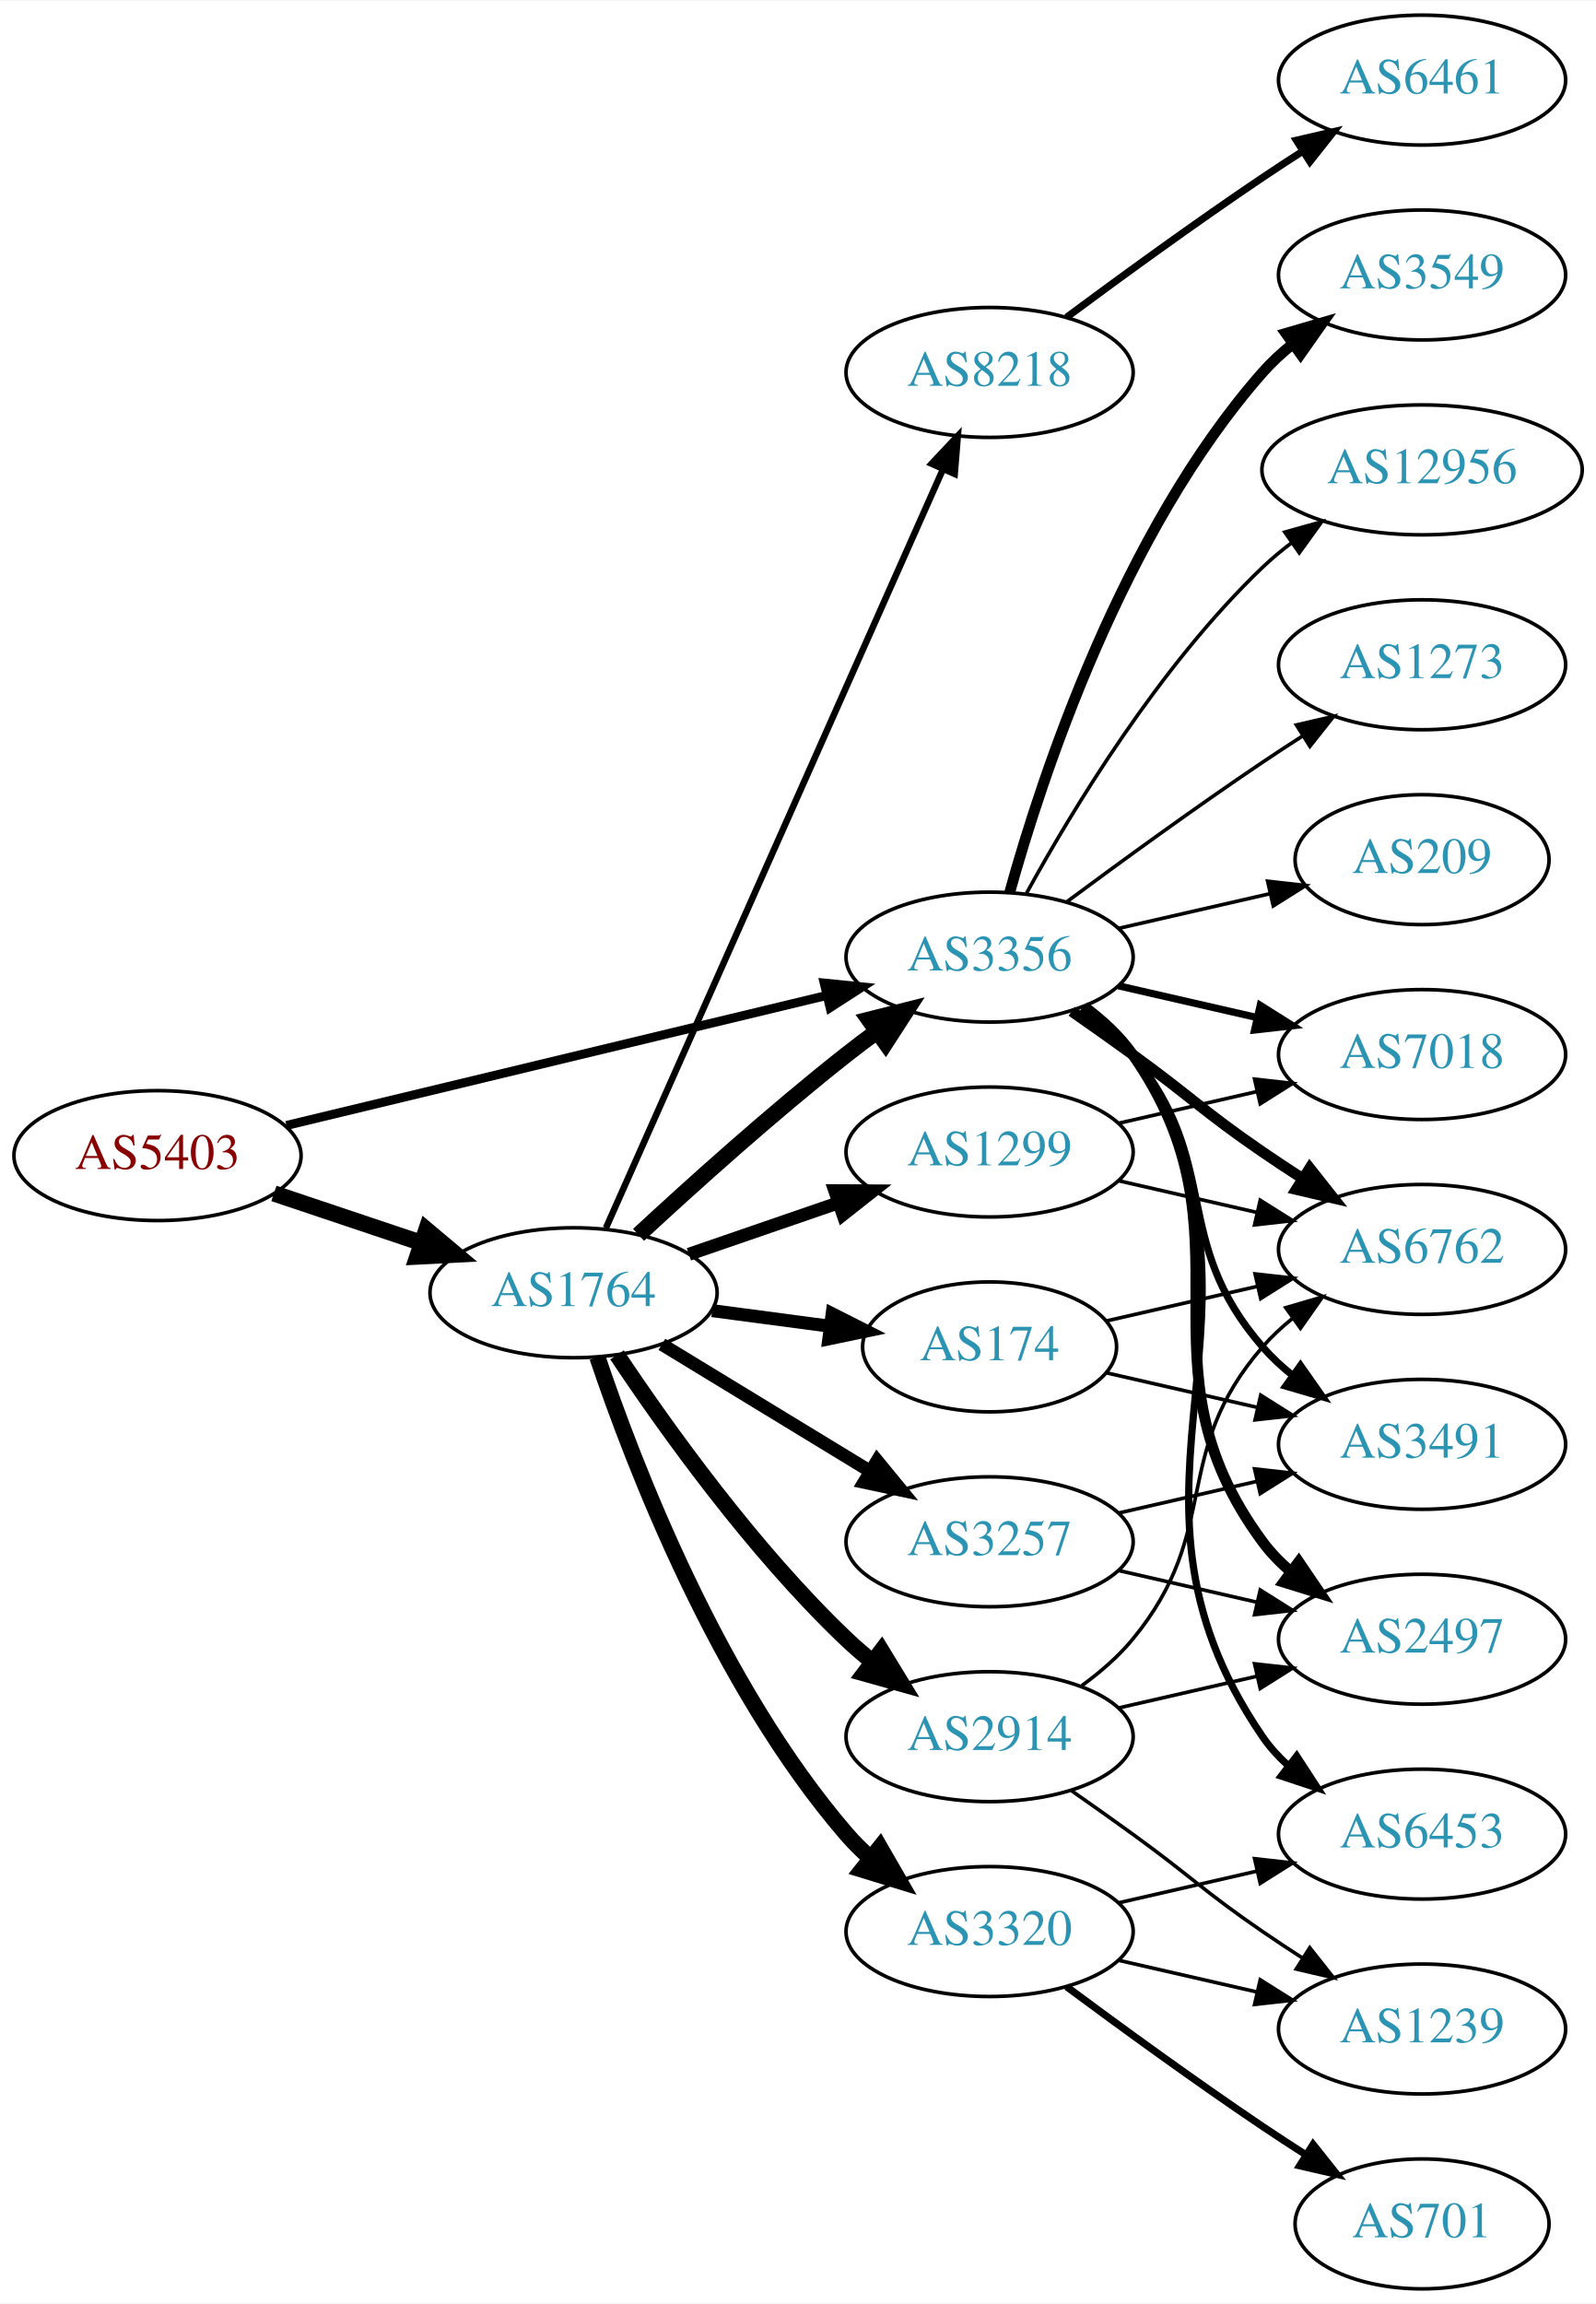
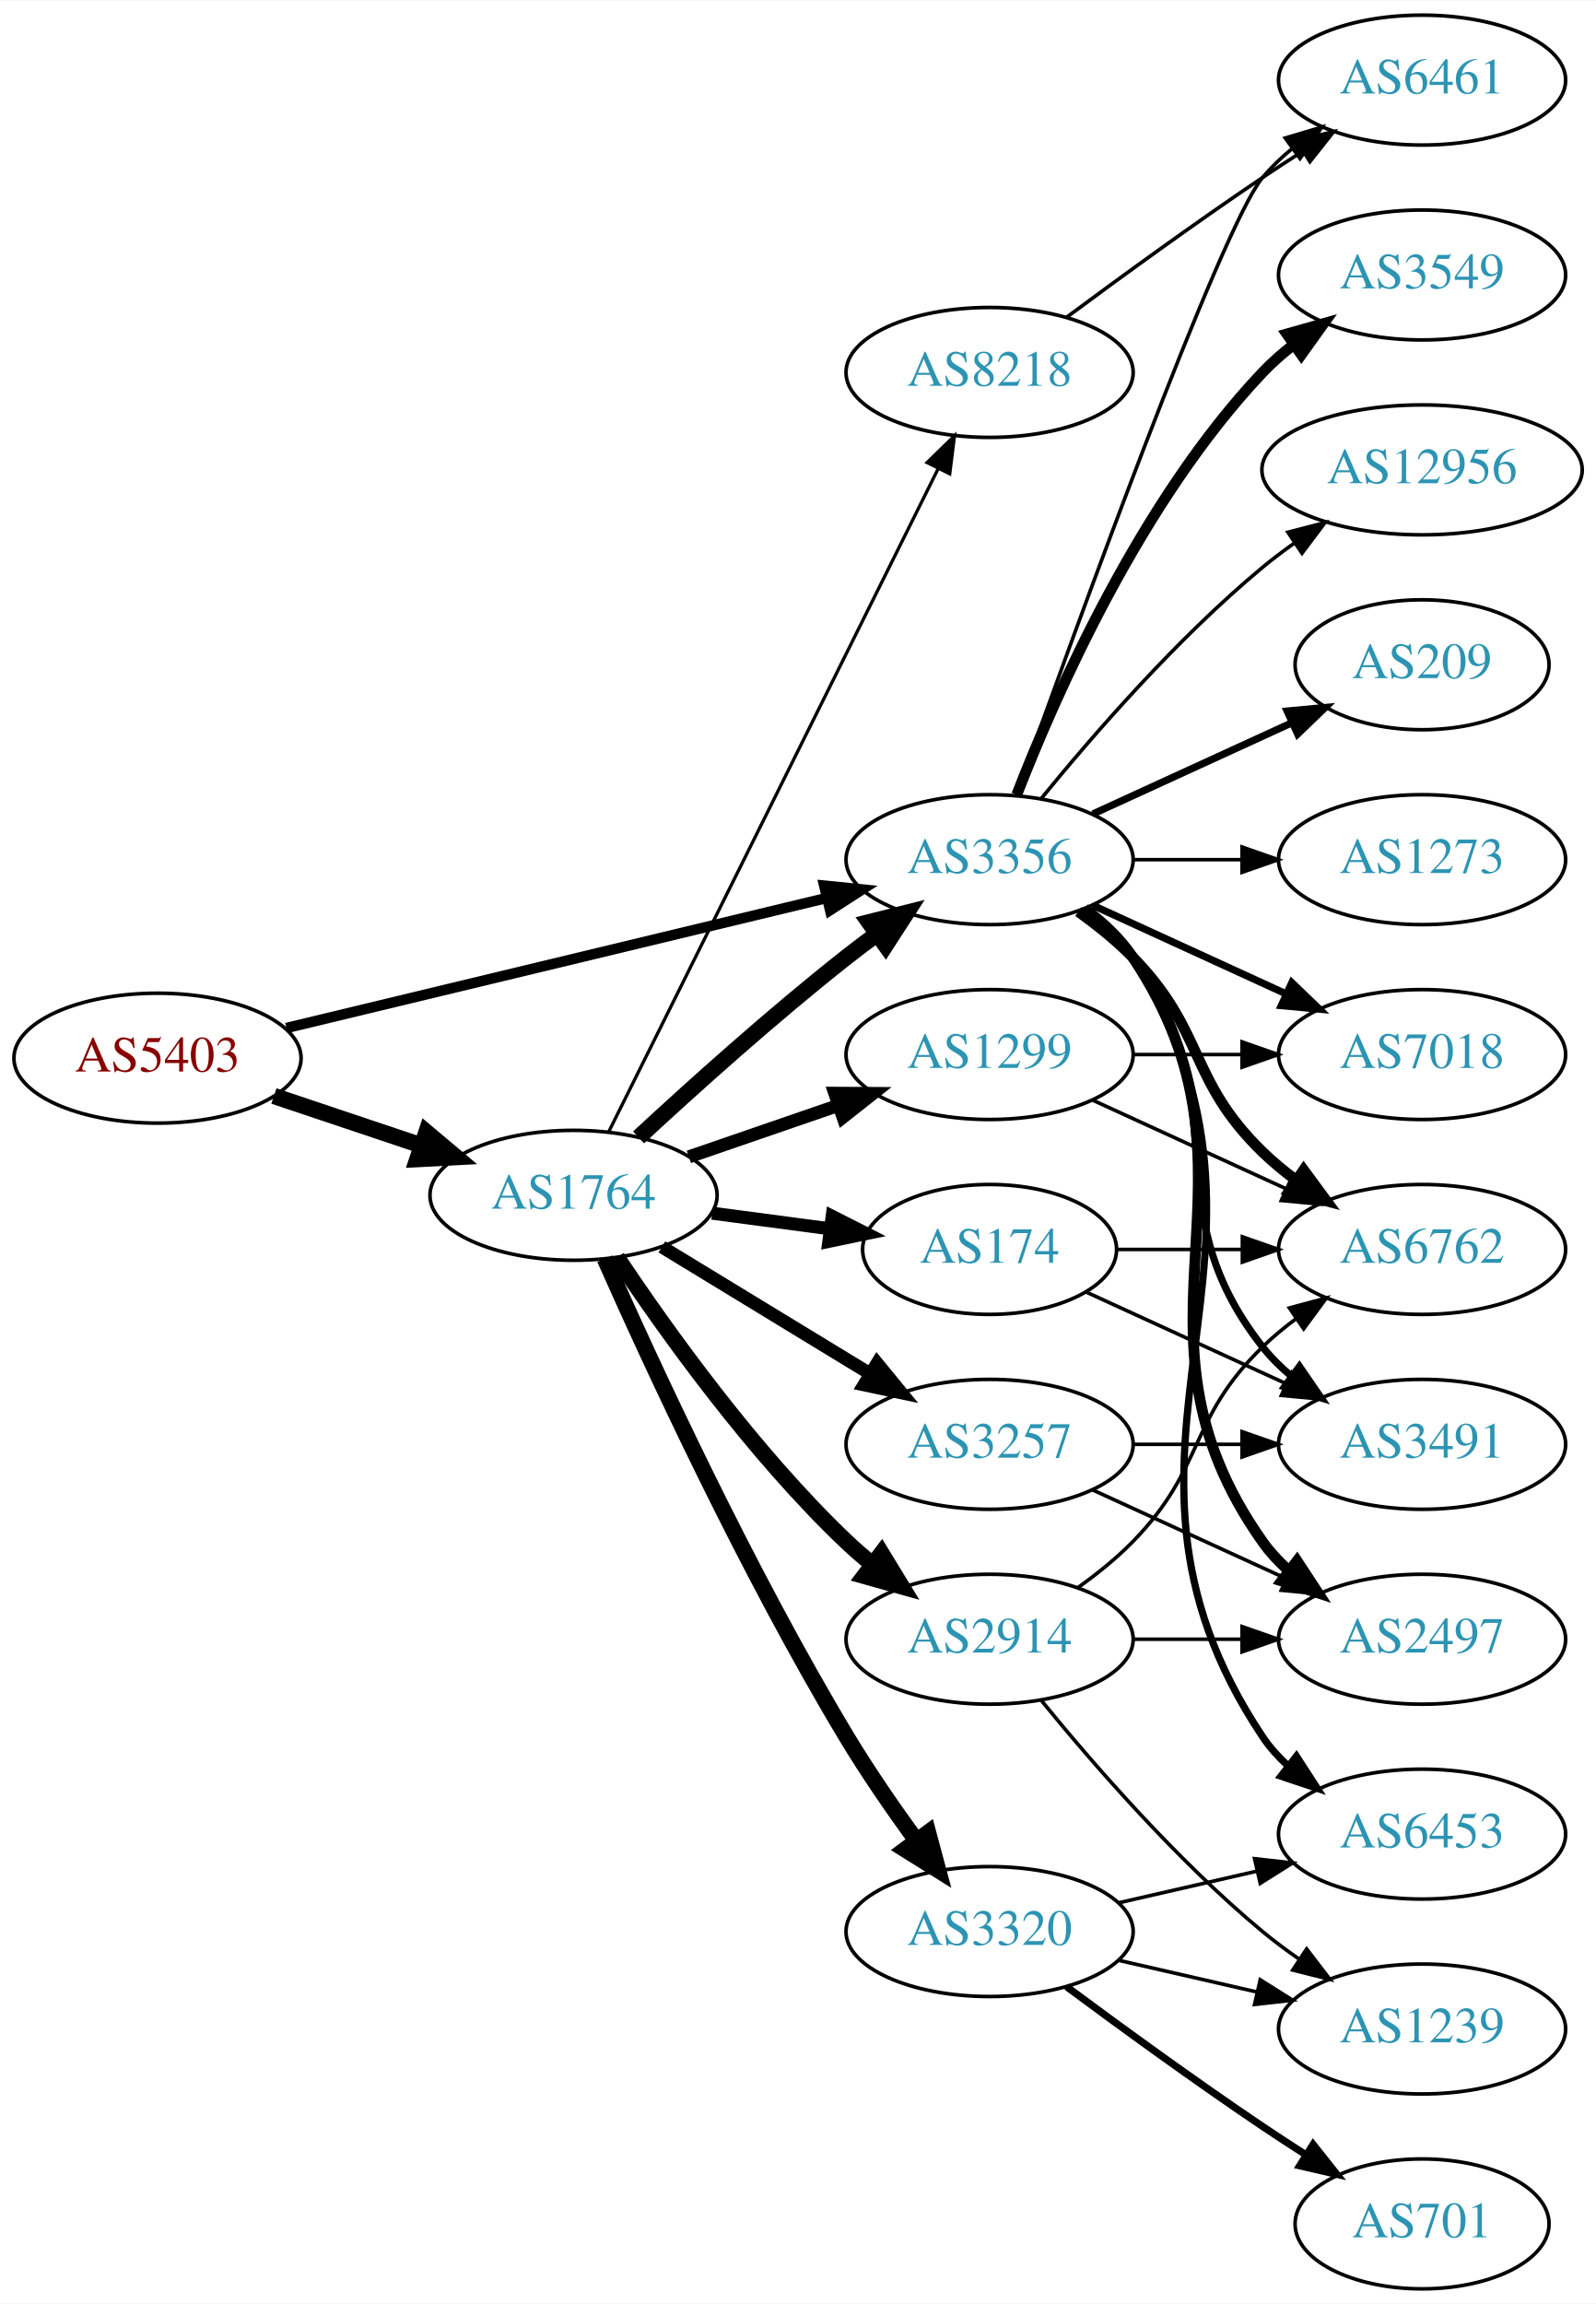
<svg xmlns="http://www.w3.org/2000/svg" xmlns:xlink="http://www.w3.org/1999/xlink" width="442pt" height="638pt" viewBox="0.00 0.00 442.27 638.00">
  <g id="graph0" class="graph" transform="scale(1 1) rotate(0) translate(4 634)">
    <polygon fill="white" stroke="none" points="-4,4 -4,-634 438.271,-634 438.271,4 -4,4" />
    <g id="node1" class="node">
      <g id="a_node1">
        <a xlink:href="/asn/5403" xlink:title="AS5403 ~ AS5403 [AT]">
-           <ellipse fill="#ffffff" stroke="black" cx="39.647" cy="-314" rx="39.794" ry="18" />
-           <text text-anchor="middle" x="39.647" y="-310.3" font-family="Times,serif" font-size="14.00" fill="#880000">AS5403</text>
+           <ellipse fill="#ffffff" stroke="black" cx="39.647" cy="-341" rx="39.794" ry="18" />
+           <text text-anchor="middle" x="39.647" y="-337.3" font-family="Times,serif" font-size="14.00" fill="#880000">AS5403</text>
        </a>
      </g>
    </g>
    <g id="node2" class="node">
      <g id="a_node2">
        <a xlink:href="/asn/1764" xlink:title="AS1764 ~ NEXTLAYER-AS [AT]">
-           <ellipse fill="#ffffff" stroke="black" cx="154.939" cy="-276" rx="39.794" ry="18" />
-           <text text-anchor="middle" x="154.939" y="-272.3" font-family="Times,serif" font-size="14.00" fill="#2c94b3">AS1764</text>
+           <ellipse fill="#ffffff" stroke="black" cx="154.939" cy="-303" rx="39.794" ry="18" />
+           <text text-anchor="middle" x="154.939" y="-299.3" font-family="Times,serif" font-size="14.00" fill="#2c94b3">AS1764</text>
        </a>
      </g>
    </g>
    <g id="edge1" class="edge">
-       <path fill="none" stroke="black" stroke-width="4.5" d="M71.904,-303.516C84.553,-299.273 99.332,-294.316 112.833,-289.788" />
-       <polygon fill="black" stroke="black" stroke-width="4.5" points="114.162,-293.495 122.39,-286.582 111.657,-286.029 114.162,-293.495" />
+       <path fill="none" stroke="black" stroke-width="4.5" d="M71.904,-330.516C84.553,-326.273 99.332,-321.316 112.833,-316.788" />
+       <polygon fill="black" stroke="black" stroke-width="4.5" points="114.162,-320.495 122.39,-313.582 111.657,-313.029 114.162,-320.495" />
    </g>
    <g id="node3" class="node">
      <g id="a_node3">
        <a xlink:href="/asn/3356" xlink:title="AS3356 ~ Level 3 Parent, LLC [US]">
-           <ellipse fill="#ffffff" stroke="black" cx="270.232" cy="-369" rx="39.794" ry="18" />
-           <text text-anchor="middle" x="270.232" y="-365.3" font-family="Times,serif" font-size="14.00" fill="#2c94b3">AS3356</text>
+           <ellipse fill="#ffffff" stroke="black" cx="270.232" cy="-396" rx="39.794" ry="18" />
+           <text text-anchor="middle" x="270.232" y="-392.3" font-family="Times,serif" font-size="14.00" fill="#2c94b3">AS3356</text>
        </a>
      </g>
    </g>
    <g id="edge2" class="edge">
-       <path fill="none" stroke="black" stroke-width="2.483" d="M75.364,-322.353C115.455,-332 181.478,-347.885 225.159,-358.396" />
-       <polygon fill="black" stroke="black" stroke-width="2.483" points="224.396,-361.812 234.937,-360.748 226.034,-355.006 224.396,-361.812" />
-     </g>
-     <g id="edge7" class="edge">
-       <path fill="none" stroke="black" stroke-width="4.5" d="M172.953,-292.047C187.779,-305.784 210.062,-325.843 230.586,-342 233.305,-344.141 236.18,-346.311 239.086,-348.442" />
-       <polygon fill="black" stroke="black" stroke-width="4.5" points="236.827,-351.668 247.25,-354.29 241.413,-345.265 236.827,-351.668" />
+       <path fill="none" stroke="black" stroke-width="2.893" d="M75.364,-349.353C115.455,-359 181.478,-374.885 225.159,-385.396" />
+       <polygon fill="black" stroke="black" stroke-width="2.893" points="224.396,-388.812 234.937,-387.748 226.034,-382.006 224.396,-388.812" />
+     </g>
+     <g id="edge6" class="edge">
+       <path fill="none" stroke="black" stroke-width="4.5" d="M172.953,-319.047C187.779,-332.784 210.062,-352.843 230.586,-369 233.305,-371.141 236.18,-373.311 239.086,-375.442" />
+       <polygon fill="black" stroke="black" stroke-width="4.5" points="236.827,-378.668 247.25,-381.29 241.413,-372.265 236.827,-378.668" />
    </g>
    <g id="node4" class="node">
      <g id="a_node4">
+         <a xlink:href="/asn/174" xlink:title="AS174 ~ Cogent Communications [US]">
+           <ellipse fill="#ffffff" stroke="black" cx="270.232" cy="-288" rx="35.194" ry="18" />
+           <text text-anchor="middle" x="270.232" y="-284.3" font-family="Times,serif" font-size="14.00" fill="#2c94b3">AS174</text>
+         </a>
+       </g>
+     </g>
+     <g id="edge3" class="edge">
+       <path fill="none" stroke="black" stroke-width="3.6" d="M193.35,-298.047C203.802,-296.663 215.246,-295.148 226.005,-293.723" />
+       <polygon fill="black" stroke="black" stroke-width="3.6" points="226.601,-297.175 236.055,-292.393 225.682,-290.236 226.601,-297.175" />
+     </g>
+     <g id="node5" class="node">
+       <g id="a_node5">
+         <a xlink:href="/asn/1299" xlink:title="AS1299 ~ Telia Carrier [EU]">
+           <ellipse fill="#ffffff" stroke="black" cx="270.232" cy="-342" rx="39.794" ry="18" />
+           <text text-anchor="middle" x="270.232" y="-338.3" font-family="Times,serif" font-size="14.00" fill="#2c94b3">AS1299</text>
+         </a>
+       </g>
+     </g>
+     <g id="edge4" class="edge">
+       <path fill="none" stroke="black" stroke-width="3.6" d="M186.897,-313.657C199.655,-318.049 214.619,-323.2 228.265,-327.897" />
+       <polygon fill="black" stroke="black" stroke-width="3.6" points="227.324,-331.275 237.918,-331.22 229.602,-324.656 227.324,-331.275" />
+     </g>
+     <g id="node6" class="node">
+       <g id="a_node6">
+         <a xlink:href="/asn/2914" xlink:title="AS2914 ~ NTT America, Inc. [US]">
+           <ellipse fill="#ffffff" stroke="black" cx="270.232" cy="-180" rx="39.794" ry="18" />
+           <text text-anchor="middle" x="270.232" y="-176.3" font-family="Times,serif" font-size="14.00" fill="#2c94b3">AS2914</text>
+         </a>
+       </g>
+     </g>
+     <g id="edge5" class="edge">
+       <path fill="none" stroke="black" stroke-width="4.5" d="M166.981,-285.789C180.474,-265.542 204.72,-231.577 230.586,-207 232.755,-204.939 235.093,-202.915 237.508,-200.961" />
+       <polygon fill="black" stroke="black" stroke-width="4.5" points="240.277,-203.804 245.875,-194.63 235.525,-197.524 240.277,-203.804" />
+     </g>
+     <g id="node7" class="node">
+       <g id="a_node7">
+         <a xlink:href="/asn/3320" xlink:title="AS3320 ~ DTAG [DE]">
+           <ellipse fill="#ffffff" stroke="black" cx="270.232" cy="-99" rx="39.794" ry="18" />
+           <text text-anchor="middle" x="270.232" y="-95.3" font-family="Times,serif" font-size="14.00" fill="#2c94b3">AS3320</text>
+         </a>
+       </g>
+     </g>
+     <g id="edge7" class="edge">
+       <path fill="none" stroke="black" stroke-width="4.5" d="M163.58,-285.428C176.219,-256.914 202.851,-199.115 230.586,-153 236.439,-143.267 243.511,-133.028 249.996,-124.114" />
+       <polygon fill="black" stroke="black" stroke-width="4.5" points="253.193,-126.414 255.976,-116.033 246.862,-121.73 253.193,-126.414" />
+     </g>
+     <g id="node8" class="node">
+       <g id="a_node8">
+         <a xlink:href="/asn/3257" xlink:title="AS3257 ~ GTT [DE]">
+           <ellipse fill="#ffffff" stroke="black" cx="270.232" cy="-234" rx="39.794" ry="18" />
+           <text text-anchor="middle" x="270.232" y="-230.3" font-family="Times,serif" font-size="14.00" fill="#2c94b3">AS3257</text>
+         </a>
+       </g>
+     </g>
+     <g id="edge8" class="edge">
+       <path fill="none" stroke="black" stroke-width="3.6" d="M179.414,-288.703C196.123,-278.526 218.779,-264.728 237.155,-253.536" />
+       <polygon fill="black" stroke="black" stroke-width="3.6" points="239.068,-256.469 245.788,-248.279 235.427,-250.491 239.068,-256.469" />
+     </g>
+     <g id="node9" class="node">
+       <g id="a_node9">
        <a xlink:href="/asn/8218" xlink:title="AS8218 ~ legacy Neotelecoms [FR]">
          <ellipse fill="#ffffff" stroke="black" cx="270.232" cy="-531" rx="39.794" ry="18" />
          <text text-anchor="middle" x="270.232" y="-527.3" font-family="Times,serif" font-size="14.00" fill="#2c94b3">AS8218</text>
        </a>
      </g>
    </g>
-     <g id="edge3" class="edge">
-       <path fill="none" stroke="black" stroke-width="1.8" d="M163.906,-293.931C183.495,-338.023 234.101,-451.927 257.297,-504.137" />
-       <polygon fill="black" stroke="black" stroke-width="1.8" points="254.166,-505.71 261.425,-513.427 260.563,-502.868 254.166,-505.71" />
-     </g>
-     <g id="node5" class="node">
-       <g id="a_node5">
-         <a xlink:href="/asn/3257" xlink:title="AS3257 ~ GTT [DE]">
-           <ellipse fill="#ffffff" stroke="black" cx="270.232" cy="-207" rx="39.794" ry="18" />
-           <text text-anchor="middle" x="270.232" y="-203.3" font-family="Times,serif" font-size="14.00" fill="#2c94b3">AS3257</text>
-         </a>
-       </g>
-     </g>
-     <g id="edge4" class="edge">
-       <path fill="none" stroke="black" stroke-width="3.6" d="M179.414,-261.703C196.123,-251.526 218.779,-237.728 237.155,-226.536" />
-       <polygon fill="black" stroke="black" stroke-width="3.6" points="239.068,-229.469 245.788,-221.279 235.427,-223.491 239.068,-229.469" />
-     </g>
-     <g id="node6" class="node">
-       <g id="a_node6">
-         <a xlink:href="/asn/2914" xlink:title="AS2914 ~ NTT America, Inc. [US]">
-           <ellipse fill="#ffffff" stroke="black" cx="270.232" cy="-153" rx="39.794" ry="18" />
-           <text text-anchor="middle" x="270.232" y="-149.3" font-family="Times,serif" font-size="14.00" fill="#2c94b3">AS2914</text>
-         </a>
-       </g>
-     </g>
-     <g id="edge5" class="edge">
-       <path fill="none" stroke="black" stroke-width="4.5" d="M166.981,-258.789C180.474,-238.542 204.72,-204.577 230.586,-180 232.755,-177.939 235.093,-175.915 237.508,-173.961" />
-       <polygon fill="black" stroke="black" stroke-width="4.5" points="240.277,-176.804 245.875,-167.63 235.525,-170.524 240.277,-176.804" />
-     </g>
-     <g id="node7" class="node">
-       <g id="a_node7">
-         <a xlink:href="/asn/174" xlink:title="AS174 ~ Cogent Communications [US]">
-           <ellipse fill="#ffffff" stroke="black" cx="270.232" cy="-261" rx="35.194" ry="18" />
-           <text text-anchor="middle" x="270.232" y="-257.3" font-family="Times,serif" font-size="14.00" fill="#2c94b3">AS174</text>
-         </a>
-       </g>
-     </g>
-     <g id="edge6" class="edge">
-       <path fill="none" stroke="black" stroke-width="3.6" d="M193.35,-271.047C203.802,-269.663 215.246,-268.148 226.005,-266.723" />
-       <polygon fill="black" stroke="black" stroke-width="3.6" points="226.601,-270.175 236.055,-265.393 225.682,-263.236 226.601,-270.175" />
-     </g>
-     <g id="node8" class="node">
-       <g id="a_node8">
-         <a xlink:href="/asn/1299" xlink:title="AS1299 ~ Telia Carrier [EU]">
-           <ellipse fill="#ffffff" stroke="black" cx="270.232" cy="-315" rx="39.794" ry="18" />
-           <text text-anchor="middle" x="270.232" y="-311.3" font-family="Times,serif" font-size="14.00" fill="#2c94b3">AS1299</text>
-         </a>
-       </g>
-     </g>
-     <g id="edge8" class="edge">
-       <path fill="none" stroke="black" stroke-width="3.6" d="M186.897,-286.657C199.655,-291.049 214.619,-296.2 228.265,-300.897" />
-       <polygon fill="black" stroke="black" stroke-width="3.6" points="227.324,-304.275 237.918,-304.22 229.602,-297.656 227.324,-304.275" />
-     </g>
-     <g id="node9" class="node">
-       <g id="a_node9">
-         <a xlink:href="/asn/3320" xlink:title="AS3320 ~ DTAG [DE]">
-           <ellipse fill="#ffffff" stroke="black" cx="270.232" cy="-99" rx="39.794" ry="18" />
-           <text text-anchor="middle" x="270.232" y="-95.3" font-family="Times,serif" font-size="14.00" fill="#2c94b3">AS3320</text>
-         </a>
-       </g>
-     </g>
    <g id="edge9" class="edge">
-       <path fill="none" stroke="black" stroke-width="4.5" d="M161.545,-258.163C171.612,-228.248 195.073,-167.202 230.586,-126 232.54,-123.733 234.724,-121.563 237.032,-119.509" />
-       <polygon fill="black" stroke="black" stroke-width="4.5" points="239.841,-122.305 245.208,-112.994 234.933,-116.146 239.841,-122.305" />
+       <path fill="none" stroke="black" stroke-width="0.9" d="M164.641,-320.512C184.37,-360.217 232.601,-457.28 256.029,-504.429" />
+       <polygon fill="black" stroke="black" stroke-width="0.9" points="252.917,-506.03 260.501,-513.428 259.185,-502.915 252.917,-506.03" />
+     </g>
+     <g id="node10" class="node">
+       <g id="a_node10">
+         <a xlink:href="/asn/7018" xlink:title="AS7018 ~ AT&amp;T Services, Inc. [US]">
+           <ellipse fill="#ffffff" stroke="black" cx="390.075" cy="-342" rx="39.794" ry="18" />
+           <text text-anchor="middle" x="390.075" y="-338.3" font-family="Times,serif" font-size="14.00" fill="#2c94b3">AS7018</text>
+         </a>
+       </g>
+     </g>
+     <g id="edge24" class="edge">
+       <path fill="none" stroke="black" stroke-width="2" d="M298.861,-383.339C314.818,-376.027 335.089,-366.739 352.371,-358.819" />
+       <polygon fill="black" stroke="black" stroke-width="2" points="353.986,-361.929 361.619,-354.581 351.07,-355.565 353.986,-361.929" />
    </g>
    <g id="node11" class="node">
      <g id="a_node11">
+         <a xlink:href="/asn/6762" xlink:title="AS6762 ~ TELECOM ITALIA SPARKLE S.p.A. [IT]">
+           <ellipse fill="#ffffff" stroke="black" cx="390.075" cy="-288" rx="39.794" ry="18" />
+           <text text-anchor="middle" x="390.075" y="-284.3" font-family="Times,serif" font-size="14.00" fill="#2c94b3">AS6762</text>
+         </a>
+       </g>
+     </g>
+     <g id="edge20" class="edge">
+       <path fill="none" stroke="black" stroke-width="3" d="M294.826,-381.611C300.082,-377.852 305.414,-373.563 309.879,-369 330.051,-348.383 325.186,-335.094 345.879,-315 348.724,-312.237 351.898,-309.614 355.198,-307.166" />
+       <polygon fill="black" stroke="black" stroke-width="3" points="357.263,-309.994 363.546,-301.462 353.315,-304.214 357.263,-309.994" />
+     </g>
+     <g id="node14" class="node">
+       <g id="a_node14">
+         <a xlink:href="/asn/6453" xlink:title="AS6453 ~ TATA COMMUNICATIONS (AMERICA) INC [US]">
+           <ellipse fill="#ffffff" stroke="black" cx="390.075" cy="-126" rx="39.794" ry="18" />
+           <text text-anchor="middle" x="390.075" y="-122.3" font-family="Times,serif" font-size="14.00" fill="#2c94b3">AS6453</text>
+         </a>
+       </g>
+     </g>
+     <g id="edge22" class="edge">
+       <path fill="none" stroke="black" stroke-width="2" d="M296.758,-382.528C301.804,-378.777 306.559,-374.26 309.879,-369 361.829,-286.7 291.841,-233.944 345.879,-153 347.794,-150.131 350.128,-147.51 352.709,-145.128" />
+       <polygon fill="black" stroke="black" stroke-width="2" points="355.26,-147.579 361.021,-138.687 350.972,-142.046 355.26,-147.579" />
+     </g>
+     <g id="node15" class="node">
+       <g id="a_node15">
        <a xlink:href="/asn/2497" xlink:title="AS2497 ~ Internet Initiative Japan Inc. [JP]">
          <ellipse fill="#ffffff" stroke="black" cx="390.075" cy="-180" rx="39.794" ry="18" />
          <text text-anchor="middle" x="390.075" y="-176.3" font-family="Times,serif" font-size="14.00" fill="#2c94b3">AS2497</text>
        </a>
      </g>
    </g>
-     <g id="edge11" class="edge">
-       <path fill="none" stroke="black" stroke-width="3" d="M296.392,-355.284C301.456,-351.545 306.311,-347.096 309.879,-342 345.492,-291.131 308.976,-256.941 345.879,-207 348.113,-203.977 350.795,-201.214 353.716,-198.707" />
-       <polygon fill="black" stroke="black" stroke-width="3" points="355.911,-201.437 361.86,-192.669 351.742,-195.814 355.911,-201.437" />
-     </g>
-     <g id="node12" class="node">
-       <g id="a_node12">
-         <a xlink:href="/asn/3549" xlink:title="AS3549 ~ Level 3 Parent, LLC [US]">
-           <ellipse fill="#ffffff" stroke="black" cx="390.075" cy="-558" rx="39.794" ry="18" />
-           <text text-anchor="middle" x="390.075" y="-554.3" font-family="Times,serif" font-size="14.00" fill="#2c94b3">AS3549</text>
-         </a>
-       </g>
-     </g>
-     <g id="edge12" class="edge">
-       <path fill="none" stroke="black" stroke-width="3" d="M275.805,-386.946C284.711,-418.995 306.995,-486.842 345.879,-531 348.363,-533.821 351.213,-536.449 354.238,-538.871" />
-       <polygon fill="black" stroke="black" stroke-width="3" points="352.356,-541.828 362.527,-544.791 356.424,-536.131 352.356,-541.828" />
-     </g>
-     <g id="node13" class="node">
-       <g id="a_node13">
-         <a xlink:href="/asn/6453" xlink:title="AS6453 ~ TATA COMMUNICATIONS (AMERICA) INC [US]">
-           <ellipse fill="#ffffff" stroke="black" cx="390.075" cy="-126" rx="39.794" ry="18" />
-           <text text-anchor="middle" x="390.075" y="-122.3" font-family="Times,serif" font-size="14.00" fill="#2c94b3">AS6453</text>
-         </a>
-       </g>
-     </g>
-     <g id="edge13" class="edge">
-       <path fill="none" stroke="black" stroke-width="2" d="M296.669,-355.47C301.719,-351.722 306.498,-347.221 309.879,-342 356.354,-270.222 297.583,-223.566 345.879,-153 347.827,-150.154 350.184,-147.548 352.78,-145.176" />
-       <polygon fill="black" stroke="black" stroke-width="2" points="355.332,-147.628 361.116,-138.751 351.059,-142.083 355.332,-147.628" />
-     </g>
-     <g id="node14" class="node">
-       <g id="a_node14">
-         <a xlink:href="/asn/6762" xlink:title="AS6762 ~ TELECOM ITALIA SPARKLE S.p.A. [IT]">
-           <ellipse fill="#ffffff" stroke="black" cx="390.075" cy="-288" rx="39.794" ry="18" />
-           <text text-anchor="middle" x="390.075" y="-284.3" font-family="Times,serif" font-size="14.00" fill="#2c94b3">AS6762</text>
-         </a>
-       </g>
-     </g>
-     <g id="edge14" class="edge">
-       <path fill="none" stroke="black" stroke-width="3" d="M292.989,-353.991C298.524,-350.121 304.443,-345.936 309.879,-342 326.079,-330.271 329.384,-326.311 345.879,-315 349.407,-312.581 353.145,-310.111 356.886,-307.698" />
-       <polygon fill="black" stroke="black" stroke-width="3" points="358.957,-310.528 365.526,-302.216 355.207,-304.618 358.957,-310.528" />
-     </g>
-     <g id="node15" class="node">
-       <g id="a_node15">
-         <a xlink:href="/asn/7018" xlink:title="AS7018 ~ AT&amp;T Services, Inc. [US]">
-           <ellipse fill="#ffffff" stroke="black" cx="390.075" cy="-342" rx="39.794" ry="18" />
-           <text text-anchor="middle" x="390.075" y="-338.3" font-family="Times,serif" font-size="14.00" fill="#2c94b3">AS7018</text>
-         </a>
-       </g>
-     </g>
-     <g id="edge15" class="edge">
-       <path fill="none" stroke="black" stroke-width="2" d="M305.952,-361.045C317.952,-358.296 331.572,-355.175 344.265,-352.267" />
-       <polygon fill="black" stroke="black" stroke-width="2" points="345.231,-355.636 354.197,-349.991 343.668,-348.813 345.231,-355.636" />
+     <g id="edge23" class="edge">
+       <path fill="none" stroke="black" stroke-width="3" d="M296.551,-382.393C301.607,-378.649 306.419,-374.169 309.879,-369 350.903,-307.706 303.3,-267.225 345.879,-207 347.87,-204.184 350.257,-201.599 352.873,-199.24" />
+       <polygon fill="black" stroke="black" stroke-width="3" points="355.426,-201.694 361.241,-192.838 351.172,-196.135 355.426,-201.694" />
    </g>
    <g id="node16" class="node">
      <g id="a_node16">
        <a xlink:href="/asn/3491" xlink:title="AS3491 ~ PCCW Global, Inc. [US]">
          <ellipse fill="#ffffff" stroke="black" cx="390.075" cy="-234" rx="39.794" ry="18" />
          <text text-anchor="middle" x="390.075" y="-230.3" font-family="Times,serif" font-size="14.00" fill="#2c94b3">AS3491</text>
        </a>
      </g>
    </g>
-     <g id="edge16" class="edge">
-       <path fill="none" stroke="black" stroke-width="2" d="M295.813,-354.844C300.907,-351.128 305.921,-346.799 309.879,-342 334.944,-311.606 320.045,-290.742 345.879,-261 348.344,-258.162 351.181,-255.523 354.198,-253.094" />
-       <polygon fill="black" stroke="black" stroke-width="2" points="356.385,-255.833 362.476,-247.164 352.309,-250.142 356.385,-255.833" />
+     <g id="edge25" class="edge">
+       <path fill="none" stroke="black" stroke-width="2" d="M296.163,-382.118C301.239,-378.389 306.157,-373.984 309.879,-369 340.15,-328.458 314.58,-300.754 345.879,-261 348.204,-258.047 350.948,-255.33 353.907,-252.853" />
+       <polygon fill="black" stroke="black" stroke-width="2" points="356.1,-255.585 362.103,-246.855 351.966,-249.936 356.1,-255.585" />
    </g>
    <g id="node17" class="node">
      <g id="a_node17">
+         <a xlink:href="/asn/3549" xlink:title="AS3549 ~ Level 3 Parent, LLC [US]">
+           <ellipse fill="#ffffff" stroke="black" cx="390.075" cy="-558" rx="39.794" ry="18" />
+           <text text-anchor="middle" x="390.075" y="-554.3" font-family="Times,serif" font-size="14.00" fill="#2c94b3">AS3549</text>
+         </a>
+       </g>
+     </g>
+     <g id="edge21" class="edge">
+       <path fill="none" stroke="black" stroke-width="3" d="M277.755,-413.994C288.506,-441.728 312.163,-495.429 345.879,-531 348.465,-533.728 351.382,-536.294 354.45,-538.677" />
+       <polygon fill="black" stroke="black" stroke-width="3" points="352.604,-541.658 362.799,-544.543 356.629,-535.93 352.604,-541.658" />
+     </g>
+     <g id="node18" class="node">
+       <g id="a_node18">
+         <a xlink:href="/asn/6461" xlink:title="AS6461 ~ Zayo Bandwidth [US]">
+           <ellipse fill="#ffffff" stroke="black" cx="390.075" cy="-612" rx="39.794" ry="18" />
+           <text text-anchor="middle" x="390.075" y="-608.3" font-family="Times,serif" font-size="14.00" fill="#2c94b3">AS6461</text>
+         </a>
+       </g>
+     </g>
+     <g id="edge26" class="edge">
+       <path fill="none" stroke="black" d="M277.563,-413.86C293.403,-458.267 334.312,-571.103 345.879,-585 348.283,-587.889 351.08,-590.563 354.072,-593.013" />
+       <polygon fill="black" stroke="black" points="352.161,-595.95 362.315,-598.973 356.262,-590.277 352.161,-595.95" />
+     </g>
+     <g id="node19" class="node">
+       <g id="a_node19">
        <a xlink:href="/asn/12956" xlink:title="AS12956 ~ TELXIUS [ES]">
          <ellipse fill="#ffffff" stroke="black" cx="390.075" cy="-504" rx="44.393" ry="18" />
          <text text-anchor="middle" x="390.075" y="-500.3" font-family="Times,serif" font-size="14.00" fill="#2c94b3">AS12956</text>
        </a>
      </g>
    </g>
-     <g id="edge17" class="edge">
-       <path fill="none" stroke="black" d="M280.474,-386.713C293.019,-409.561 317.196,-449.611 345.879,-477 348.385,-479.393 351.137,-481.687 353.999,-483.855" />
-       <polygon fill="black" stroke="black" points="352.045,-486.759 362.249,-489.61 356.051,-481.018 352.045,-486.759" />
-     </g>
-     <g id="node18" class="node">
-       <g id="a_node18">
-         <a xlink:href="/asn/1273" xlink:title="AS1273 ~ Vodafone Group PLC [EU]">
-           <ellipse fill="#ffffff" stroke="black" cx="390.075" cy="-450" rx="39.794" ry="18" />
-           <text text-anchor="middle" x="390.075" y="-446.3" font-family="Times,serif" font-size="14.00" fill="#2c94b3">AS1273</text>
-         </a>
-       </g>
-     </g>
-     <g id="edge18" class="edge">
-       <path fill="none" stroke="black" d="M291.563,-384.277C306.425,-395.304 327.17,-410.407 345.879,-423 349.428,-425.389 353.178,-427.839 356.927,-430.242" />
-       <polygon fill="black" stroke="black" points="355.253,-433.325 365.575,-435.712 358.995,-427.409 355.253,-433.325" />
-     </g>
-     <g id="node19" class="node">
-       <g id="a_node19">
-         <a xlink:href="/asn/209" xlink:title="AS209 ~ CenturyLink Communications, LLC [US]">
-           <ellipse fill="#ffffff" stroke="black" cx="390.075" cy="-396" rx="35.194" ry="18" />
-           <text text-anchor="middle" x="390.075" y="-392.3" font-family="Times,serif" font-size="14.00" fill="#2c94b3">AS209</text>
-         </a>
-       </g>
-     </g>
-     <g id="edge19" class="edge">
-       <path fill="none" stroke="black" d="M305.952,-376.955C319.044,-379.955 334.066,-383.396 347.707,-386.522" />
-       <polygon fill="black" stroke="black" points="347.285,-390.016 357.814,-388.838 348.849,-383.193 347.285,-390.016" />
-     </g>
-     <g id="node10" class="node">
-       <g id="a_node10">
-         <a xlink:href="/asn/6461" xlink:title="AS6461 ~ Zayo Bandwidth [US]">
-           <ellipse fill="#ffffff" stroke="black" cx="390.075" cy="-612" rx="39.794" ry="18" />
-           <text text-anchor="middle" x="390.075" y="-608.3" font-family="Times,serif" font-size="14.00" fill="#2c94b3">AS6461</text>
-         </a>
-       </g>
-     </g>
-     <g id="edge10" class="edge">
-       <path fill="none" stroke="black" stroke-width="2" d="M291.563,-546.277C306.425,-557.304 327.17,-572.407 345.879,-585 349.428,-587.389 353.178,-589.839 356.927,-592.242" />
-       <polygon fill="black" stroke="black" stroke-width="2" points="355.253,-595.325 365.575,-597.712 358.995,-589.409 355.253,-595.325" />
-     </g>
-     <g id="edge23" class="edge">
-       <path fill="none" stroke="black" d="M305.952,-199.045C317.952,-196.296 331.572,-193.175 344.265,-190.267" />
-       <polygon fill="black" stroke="black" points="345.231,-193.636 354.197,-187.991 343.668,-186.813 345.231,-193.636" />
-     </g>
-     <g id="edge22" class="edge">
-       <path fill="none" stroke="black" d="M305.952,-214.955C317.952,-217.704 331.572,-220.825 344.265,-223.733" />
-       <polygon fill="black" stroke="black" points="343.668,-227.187 354.197,-226.009 345.231,-220.364 343.668,-227.187" />
-     </g>
-     <g id="edge28" class="edge">
-       <path fill="none" stroke="black" d="M305.952,-160.955C317.952,-163.704 331.572,-166.825 344.265,-169.733" />
-       <polygon fill="black" stroke="black" points="343.668,-173.187 354.197,-172.009 345.231,-166.364 343.668,-173.187" />
-     </g>
    <g id="edge27" class="edge">
-       <path fill="none" stroke="black" d="M295.813,-167.156C300.907,-170.872 305.921,-175.201 309.879,-180 334.944,-210.394 320.045,-231.258 345.879,-261 348.344,-263.838 351.181,-266.477 354.198,-268.906" />
-       <polygon fill="black" stroke="black" points="352.309,-271.858 362.476,-274.836 356.385,-266.167 352.309,-271.858" />
+       <path fill="none" stroke="black" d="M284.651,-413.065C298.766,-430.375 322.181,-457.345 345.879,-477 348.617,-479.271 351.56,-481.494 354.578,-483.63" />
+       <polygon fill="black" stroke="black" points="352.909,-486.725 363.166,-489.379 356.804,-480.908 352.909,-486.725" />
    </g>
    <g id="node20" class="node">
      <g id="a_node20">
+         <a xlink:href="/asn/209" xlink:title="AS209 ~ CenturyLink Communications, LLC [US]">
+           <ellipse fill="#ffffff" stroke="black" cx="390.075" cy="-450" rx="35.194" ry="18" />
+           <text text-anchor="middle" x="390.075" y="-446.3" font-family="Times,serif" font-size="14.00" fill="#2c94b3">AS209</text>
+         </a>
+       </g>
+     </g>
+     <g id="edge28" class="edge">
+       <path fill="none" stroke="black" stroke-width="2" d="M298.861,-408.661C315.277,-416.183 336.259,-425.798 353.856,-433.861" />
+       <polygon fill="black" stroke="black" stroke-width="2" points="352.684,-437.174 363.233,-438.158 355.6,-430.811 352.684,-437.174" />
+     </g>
+     <g id="node21" class="node">
+       <g id="a_node21">
+         <a xlink:href="/asn/1273" xlink:title="AS1273 ~ Vodafone Group PLC [EU]">
+           <ellipse fill="#ffffff" stroke="black" cx="390.075" cy="-396" rx="39.794" ry="18" />
+           <text text-anchor="middle" x="390.075" y="-392.3" font-family="Times,serif" font-size="14.00" fill="#2c94b3">AS1273</text>
+         </a>
+       </g>
+     </g>
+     <g id="edge29" class="edge">
+       <path fill="none" stroke="black" d="M310.145,-396C319.698,-396 330.048,-396 340.011,-396" />
+       <polygon fill="black" stroke="black" points="340.203,-399.5 350.203,-396 340.203,-392.5 340.203,-399.5" />
+     </g>
+     <g id="edge19" class="edge">
+       <path fill="none" stroke="black" d="M305.634,-288C316.458,-288 328.626,-288 340.253,-288" />
+       <polygon fill="black" stroke="black" points="340.284,-291.5 350.284,-288 340.284,-284.5 340.284,-291.5" />
+     </g>
+     <g id="edge18" class="edge">
+       <path fill="none" stroke="black" d="M297.093,-276.149C313.214,-268.762 334.216,-259.138 352.082,-250.952" />
+       <polygon fill="black" stroke="black" points="354,-253.923 361.633,-246.575 351.084,-247.559 354,-253.923" />
+     </g>
+     <g id="edge10" class="edge">
+       <path fill="none" stroke="black" d="M310.145,-342C319.698,-342 330.048,-342 340.011,-342" />
+       <polygon fill="black" stroke="black" points="340.203,-345.5 350.203,-342 340.203,-338.5 340.203,-345.5" />
+     </g>
+     <g id="edge11" class="edge">
+       <path fill="none" stroke="black" d="M298.861,-329.339C314.818,-322.027 335.089,-312.739 352.371,-304.819" />
+       <polygon fill="black" stroke="black" points="353.986,-307.929 361.619,-300.581 351.07,-301.565 353.986,-307.929" />
+     </g>
+     <g id="edge17" class="edge">
+       <path fill="none" stroke="black" d="M294.826,-194.389C300.082,-198.148 305.414,-202.437 309.879,-207 330.051,-227.617 325.186,-240.906 345.879,-261 348.724,-263.763 351.898,-266.386 355.198,-268.834" />
+       <polygon fill="black" stroke="black" points="353.315,-271.786 363.546,-274.538 357.263,-266.006 353.315,-271.786" />
+     </g>
+     <g id="node12" class="node">
+       <g id="a_node12">
        <a xlink:href="/asn/1239" xlink:title="AS1239 ~ Sprint [US]">
          <ellipse fill="#ffffff" stroke="black" cx="390.075" cy="-72" rx="39.794" ry="18" />
          <text text-anchor="middle" x="390.075" y="-68.3" font-family="Times,serif" font-size="14.00" fill="#2c94b3">AS1239</text>
        </a>
      </g>
    </g>
-     <g id="edge26" class="edge">
-       <path fill="none" stroke="black" d="M292.989,-137.991C298.524,-134.121 304.443,-129.936 309.879,-126 326.079,-114.271 329.384,-110.311 345.879,-99 349.407,-96.581 353.145,-94.111 356.886,-91.698" />
-       <polygon fill="black" stroke="black" points="358.957,-94.528 365.526,-86.216 355.207,-88.618 358.957,-94.528" />
-     </g>
-     <g id="edge24" class="edge">
-       <path fill="none" stroke="black" d="M302.503,-268.165C315.342,-271.106 330.447,-274.567 344.414,-277.767" />
-       <polygon fill="black" stroke="black" points="343.805,-281.219 354.335,-280.04 345.369,-274.395 343.805,-281.219" />
-     </g>
-     <g id="edge25" class="edge">
-       <path fill="none" stroke="black" d="M302.503,-253.835C315.342,-250.894 330.447,-247.433 344.414,-244.233" />
-       <polygon fill="black" stroke="black" points="345.369,-247.605 354.335,-241.96 343.805,-240.781 345.369,-247.605" />
-     </g>
-     <g id="edge21" class="edge">
-       <path fill="none" stroke="black" d="M305.952,-307.045C317.952,-304.296 331.572,-301.175 344.265,-298.267" />
-       <polygon fill="black" stroke="black" points="345.231,-301.636 354.197,-295.991 343.668,-294.813 345.231,-301.636" />
-     </g>
-     <g id="edge20" class="edge">
-       <path fill="none" stroke="black" d="M305.952,-322.955C317.952,-325.704 331.572,-328.825 344.265,-331.733" />
-       <polygon fill="black" stroke="black" points="343.668,-335.187 354.197,-334.009 345.231,-328.364 343.668,-335.187" />
-     </g>
-     <g id="edge31" class="edge">
-       <path fill="none" stroke="black" d="M305.952,-106.955C317.952,-109.704 331.572,-112.825 344.265,-115.733" />
-       <polygon fill="black" stroke="black" points="343.668,-119.187 354.197,-118.009 345.231,-112.364 343.668,-119.187" />
-     </g>
-     <g id="edge29" class="edge">
+     <g id="edge15" class="edge">
+       <path fill="none" stroke="black" d="M284.651,-162.935C298.766,-145.625 322.181,-118.655 345.879,-99 349.095,-96.332 352.596,-93.73 356.166,-91.259" />
+       <polygon fill="black" stroke="black" points="358.09,-94.183 364.523,-85.764 354.244,-88.334 358.09,-94.183" />
+     </g>
+     <g id="edge16" class="edge">
+       <path fill="none" stroke="black" d="M310.145,-180C319.698,-180 330.048,-180 340.011,-180" />
+       <polygon fill="black" stroke="black" points="340.203,-183.5 350.203,-180 340.203,-176.5 340.203,-183.5" />
+     </g>
+     <g id="edge12" class="edge">
      <path fill="none" stroke="black" d="M305.952,-91.045C317.952,-88.296 331.572,-85.175 344.265,-82.267" />
      <polygon fill="black" stroke="black" points="345.231,-85.636 354.197,-79.991 343.668,-78.813 345.231,-85.636" />
    </g>
-     <g id="node21" class="node">
-       <g id="a_node21">
+     <g id="node13" class="node">
+       <g id="a_node13">
        <a xlink:href="/asn/701" xlink:title="AS701 ~ UUNET [US]">
          <ellipse fill="#ffffff" stroke="black" cx="390.075" cy="-18" rx="35.194" ry="18" />
          <text text-anchor="middle" x="390.075" y="-14.3" font-family="Times,serif" font-size="14.00" fill="#2c94b3">AS701</text>
        </a>
      </g>
    </g>
-     <g id="edge30" class="edge">
+     <g id="edge13" class="edge">
      <path fill="none" stroke="black" stroke-width="2" d="M291.563,-83.723C306.425,-72.696 327.17,-57.593 345.879,-45 349.696,-42.431 353.746,-39.79 357.777,-37.214" />
      <polygon fill="black" stroke="black" stroke-width="2" points="359.881,-40.025 366.471,-31.729 356.146,-34.105 359.881,-40.025" />
    </g>
+     <g id="edge14" class="edge">
+       <path fill="none" stroke="black" d="M305.952,-106.955C317.952,-109.704 331.572,-112.825 344.265,-115.733" />
+       <polygon fill="black" stroke="black" points="343.668,-119.187 354.197,-118.009 345.231,-112.364 343.668,-119.187" />
+     </g>
+     <g id="edge31" class="edge">
+       <path fill="none" stroke="black" d="M298.861,-221.339C314.818,-214.027 335.089,-204.739 352.371,-196.819" />
+       <polygon fill="black" stroke="black" points="353.986,-199.929 361.619,-192.581 351.07,-193.565 353.986,-199.929" />
+     </g>
+     <g id="edge30" class="edge">
+       <path fill="none" stroke="black" d="M310.145,-234C319.698,-234 330.048,-234 340.011,-234" />
+       <polygon fill="black" stroke="black" points="340.203,-237.5 350.203,-234 340.203,-230.5 340.203,-237.5" />
+     </g>
+     <g id="edge32" class="edge">
+       <path fill="none" stroke="black" d="M291.563,-546.277C306.425,-557.304 327.17,-572.407 345.879,-585 349.428,-587.389 353.178,-589.839 356.927,-592.242" />
+       <polygon fill="black" stroke="black" points="355.253,-595.325 365.575,-597.712 358.995,-589.409 355.253,-595.325" />
+     </g>
  </g>
</svg>
